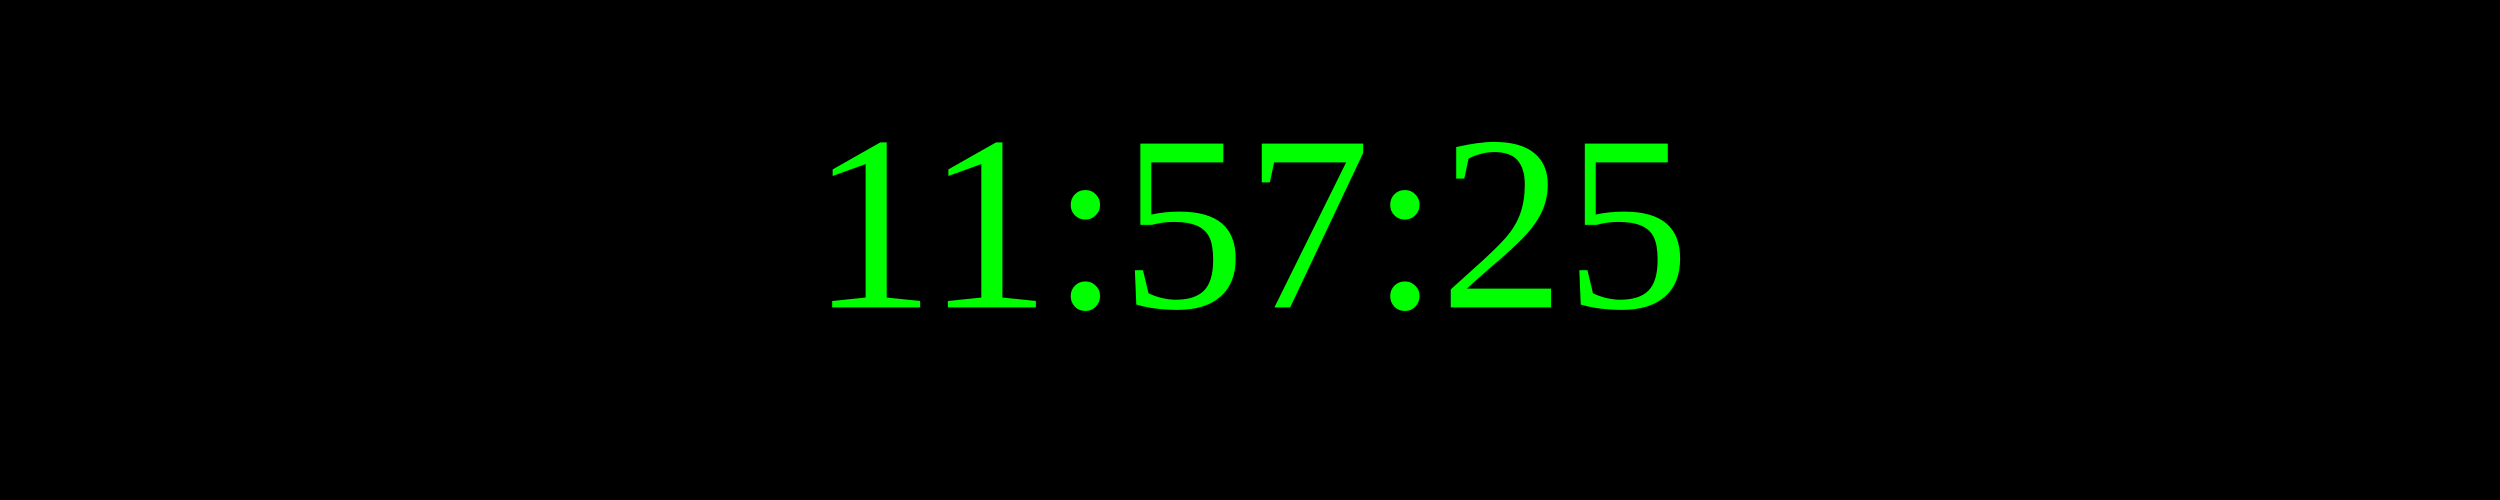
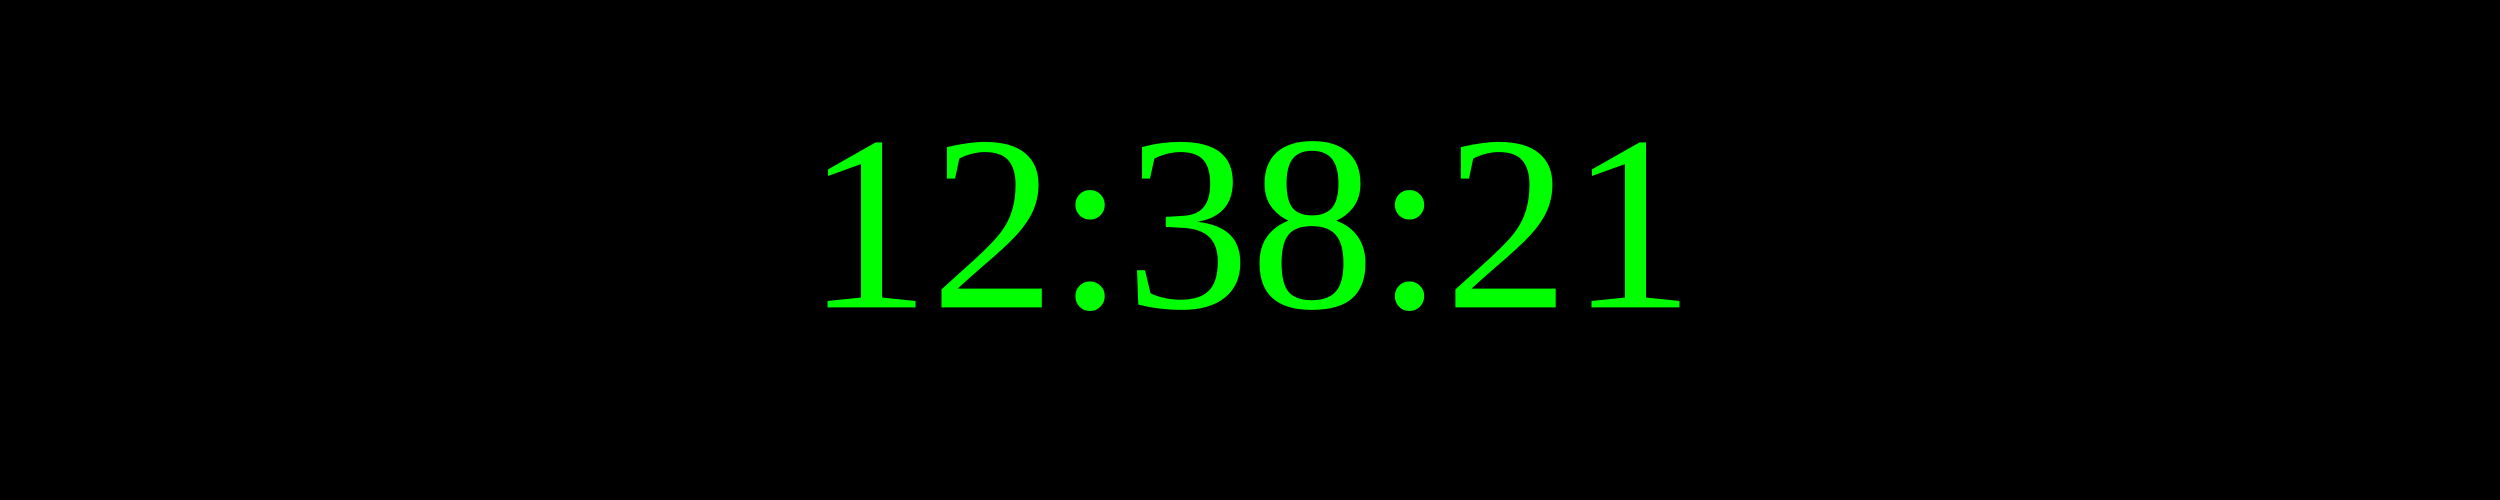
<svg xmlns="http://www.w3.org/2000/svg" width="250" height="50">
  <rect width="100%" height="100%" fill="black" />
  <text x="50%" y="50%" font-size="25" fill="lime" text-anchor="middle" dominant-baseline="middle">
- 11:57:25
+ 12:38:21
</text>
</svg>
